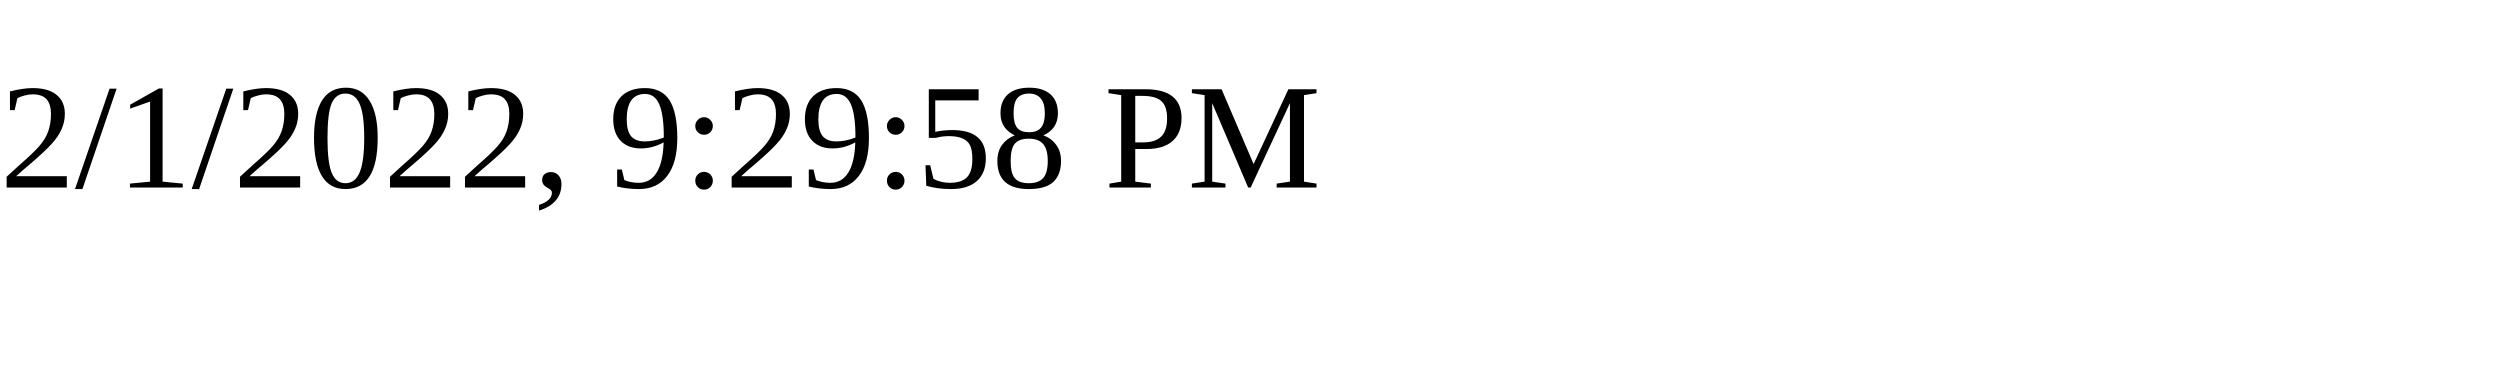
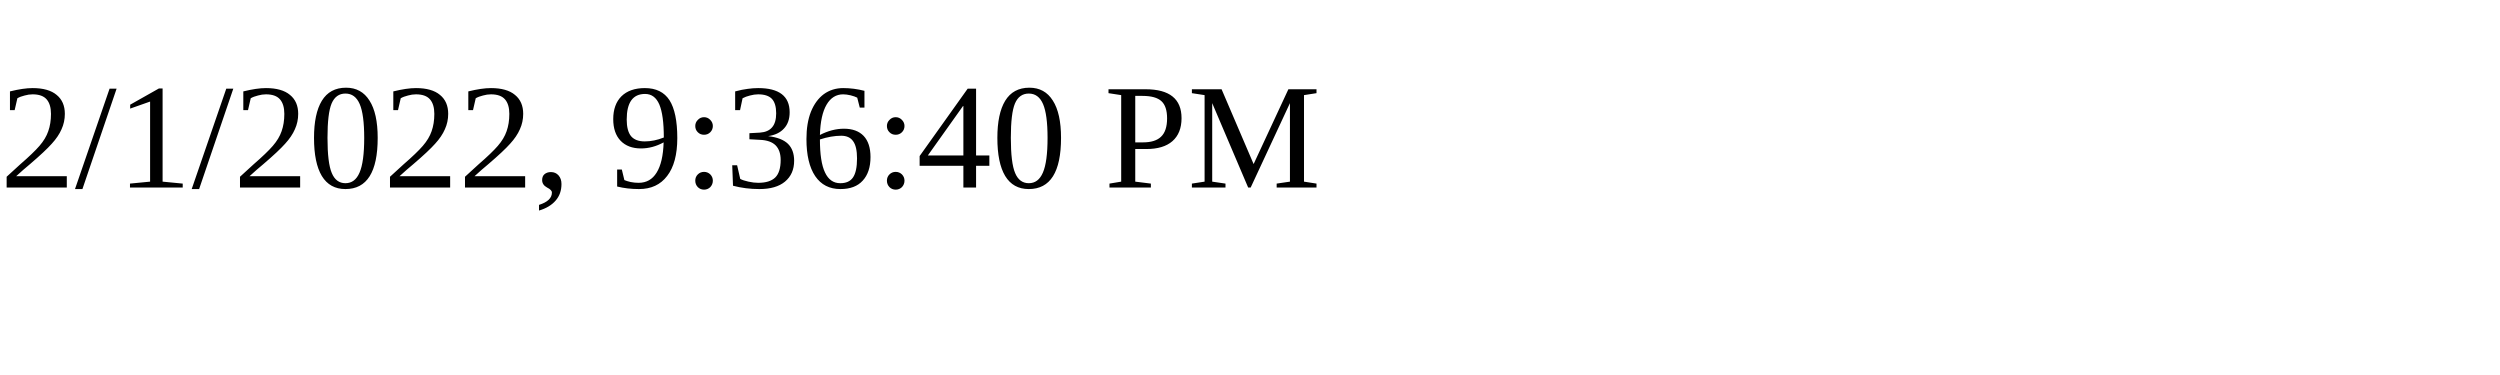
<svg xmlns="http://www.w3.org/2000/svg" height="30" width="200">
-   <text x="0" y="15">2/1/2022, 9:29:58 PM</text>
+   <text x="0" y="15">2/1/2022, 9:36:40 PM</text>
</svg>
